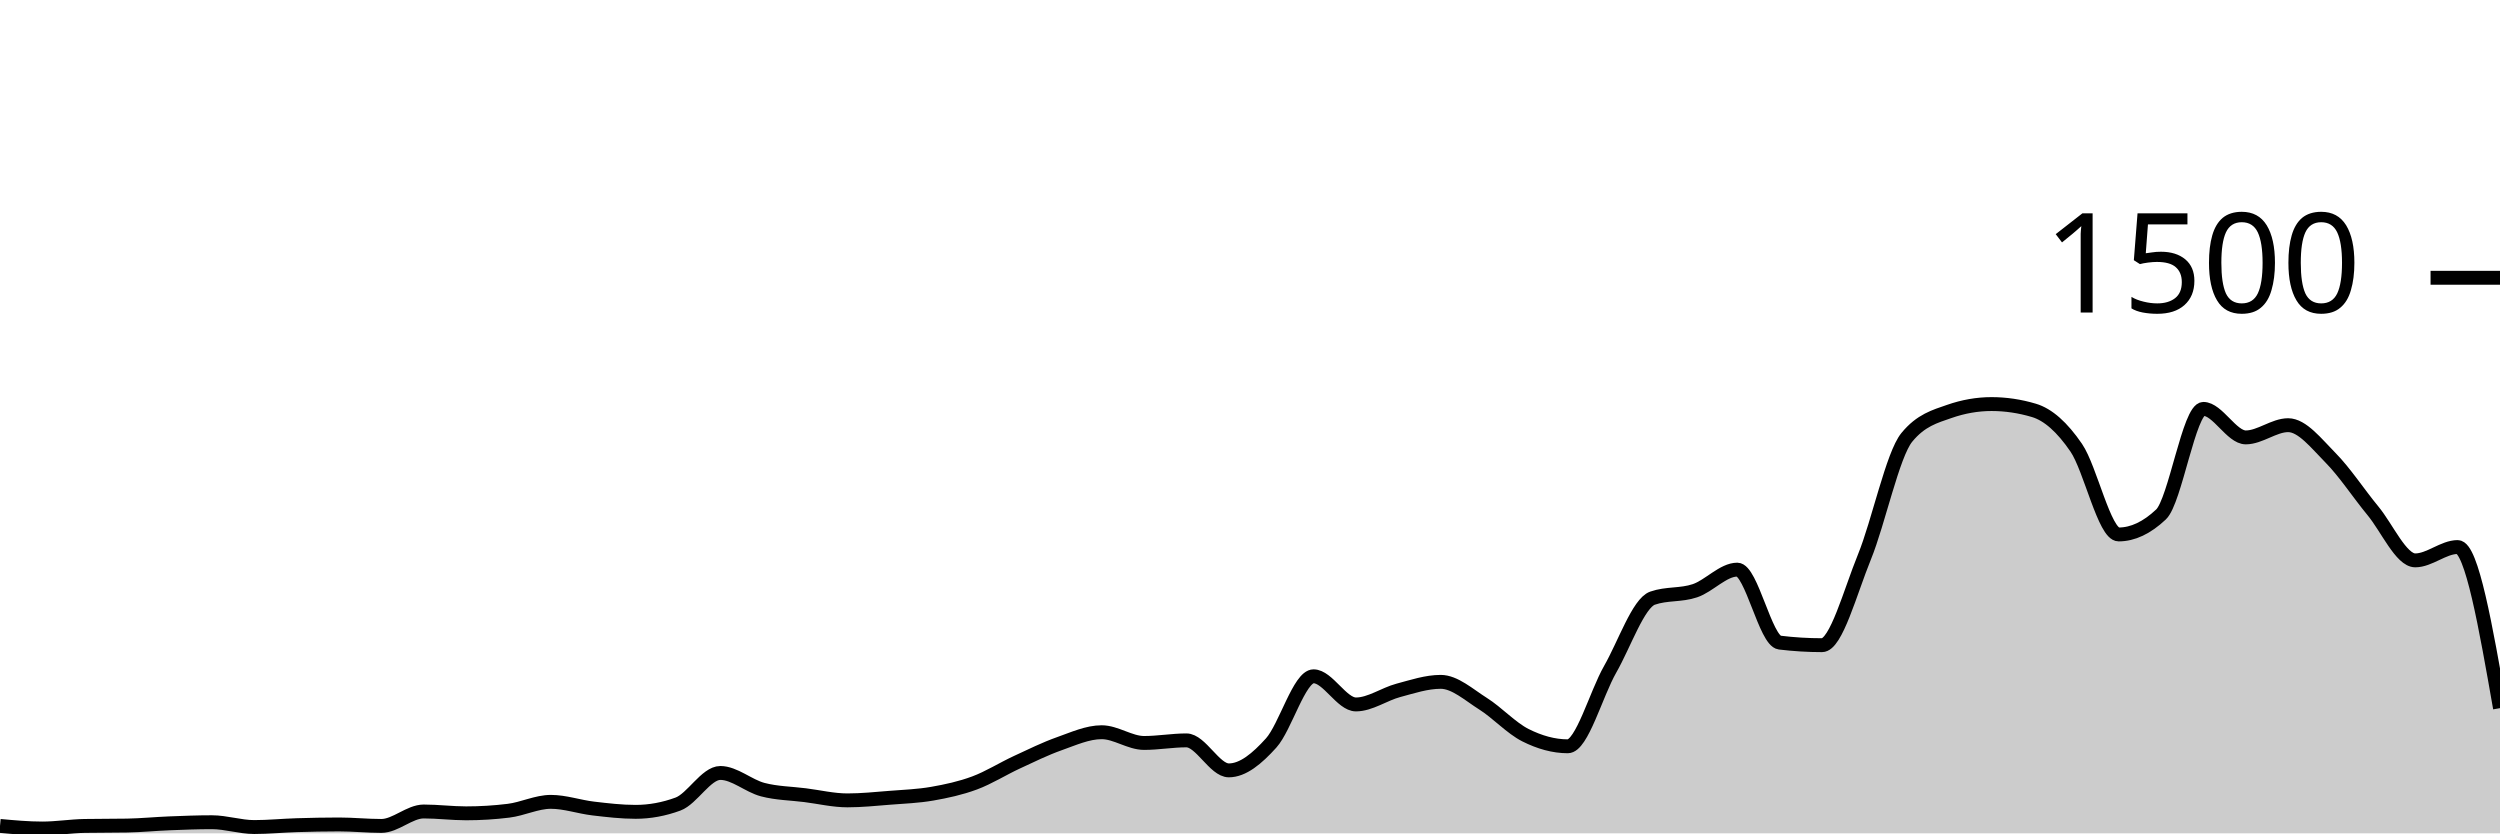
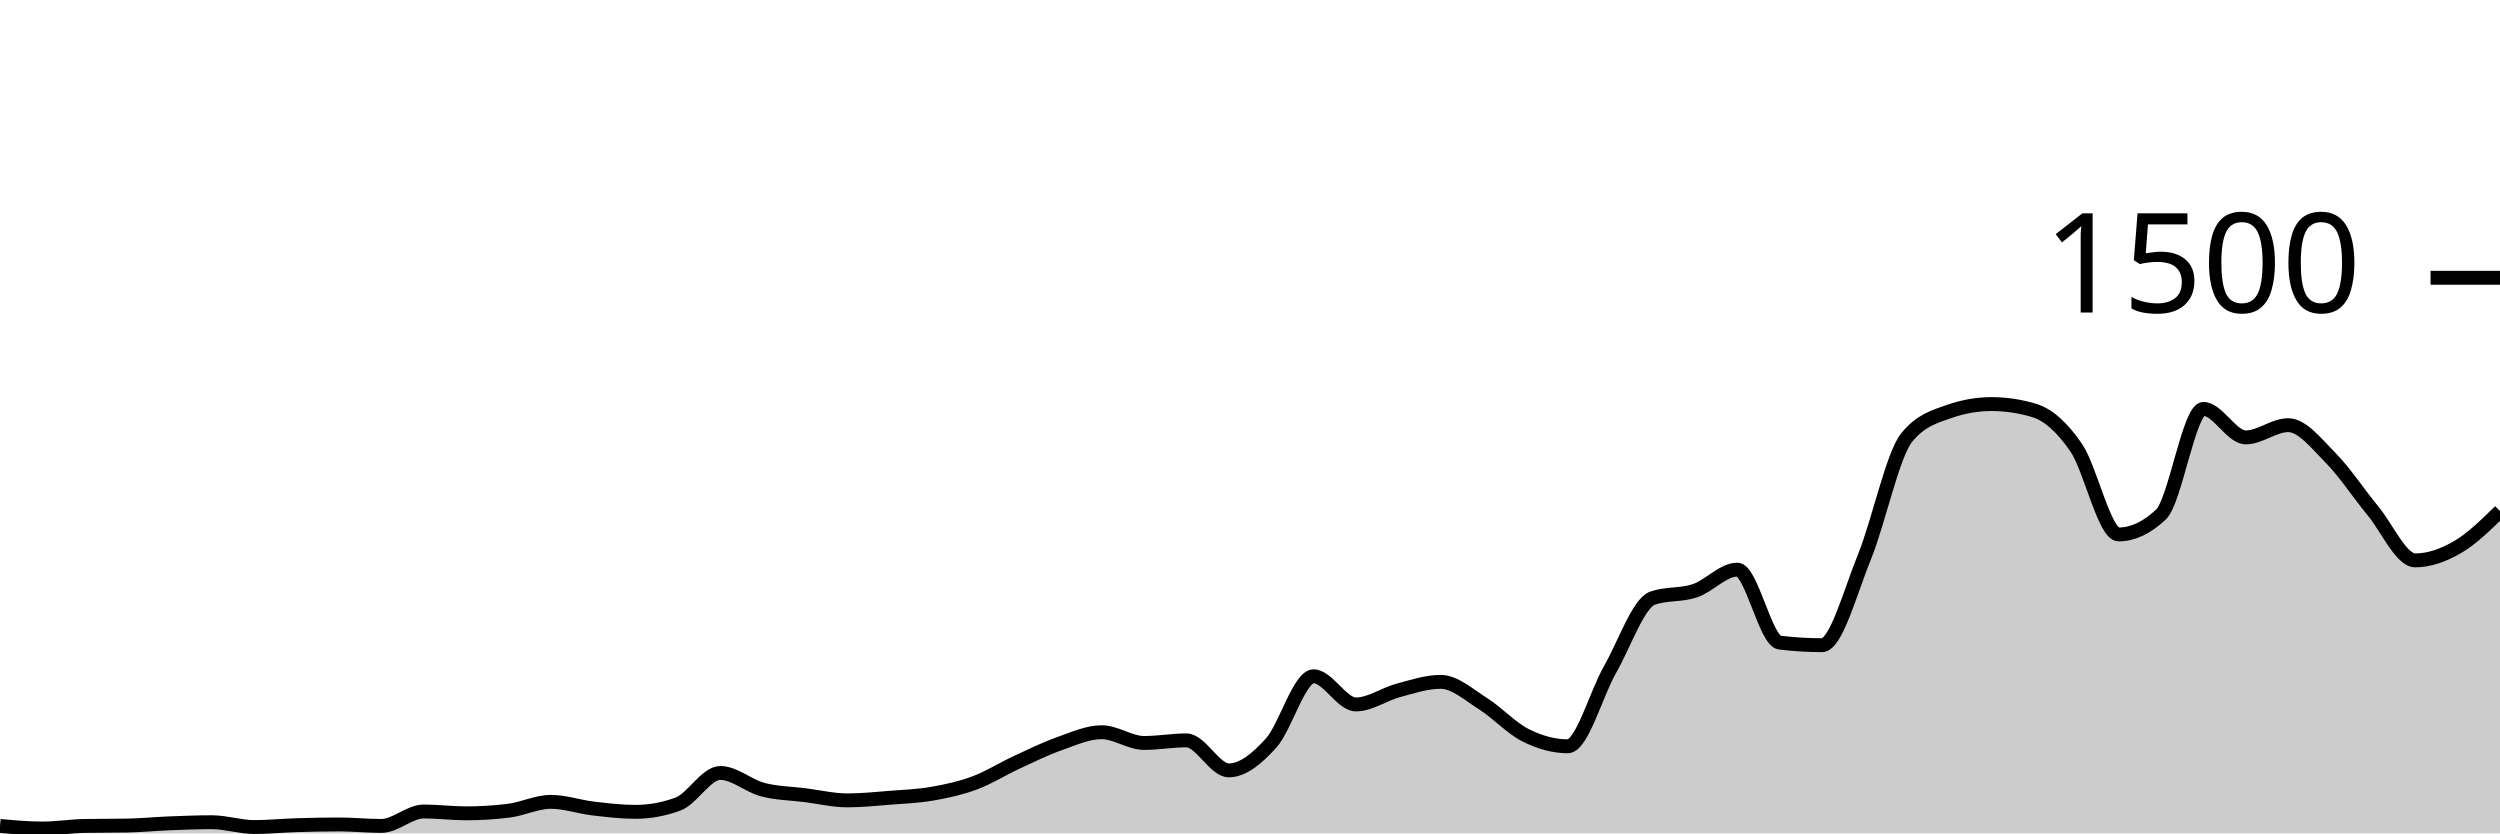
<svg xmlns="http://www.w3.org/2000/svg" viewBox="0 0 180 60">
  <g transform="translate(0,20)">
-     <path class="area" fill="rgba(0, 0, 0, 0.2)" d="M0,39.467C1.017,39.56,2.034,39.653,3.051,39.653C4.068,39.653,5.085,39.484,6.102,39.467C7.119,39.449,8.136,39.458,9.153,39.44C10.169,39.422,11.186,39.32,12.203,39.28C13.22,39.24,14.237,39.2,15.254,39.2C16.271,39.2,17.288,39.547,18.305,39.547C19.322,39.547,20.339,39.444,21.356,39.413C22.373,39.382,23.39,39.36,24.407,39.36C25.424,39.36,26.441,39.467,27.458,39.467C28.475,39.467,29.492,38.427,30.508,38.427C31.525,38.427,32.542,38.56,33.559,38.56C34.576,38.56,35.593,38.498,36.61,38.373C37.627,38.249,38.644,37.733,39.661,37.733C40.678,37.733,41.695,38.093,42.712,38.213C43.729,38.333,44.746,38.453,45.763,38.453C46.78,38.453,47.797,38.267,48.814,37.893C49.831,37.52,50.847,35.653,51.864,35.653C52.881,35.653,53.898,36.587,54.915,36.853C55.932,37.12,56.949,37.124,57.966,37.253C58.983,37.382,60,37.627,61.017,37.627C62.034,37.627,63.051,37.52,64.068,37.44C65.085,37.36,66.102,37.324,67.119,37.147C68.136,36.969,69.153,36.751,70.169,36.373C71.186,35.996,72.203,35.351,73.22,34.88C74.237,34.409,75.254,33.907,76.271,33.547C77.288,33.187,78.305,32.72,79.322,32.72C80.339,32.72,81.356,33.493,82.373,33.493C83.39,33.493,84.407,33.307,85.424,33.307C86.441,33.307,87.458,35.467,88.475,35.467C89.492,35.467,90.508,34.622,91.525,33.493C92.542,32.364,93.559,28.693,94.576,28.693C95.593,28.693,96.61,30.72,97.627,30.72C98.644,30.72,99.661,29.978,100.678,29.707C101.695,29.436,102.712,29.093,103.729,29.093C104.746,29.093,105.763,30.027,106.78,30.667C107.797,31.307,108.814,32.422,109.831,32.933C110.847,33.444,111.864,33.733,112.881,33.733C113.898,33.733,114.915,29.964,115.932,28.187C116.949,26.409,117.966,23.422,118.983,23.067C120,22.711,121.017,22.876,122.034,22.533C123.051,22.191,124.068,21.013,125.085,21.013C126.102,21.013,127.119,26.142,128.136,26.267C129.153,26.391,130.169,26.453,131.186,26.453C132.203,26.453,133.22,22.6,134.237,20.107C135.254,17.613,136.271,12.738,137.288,11.493C138.305,10.249,139.322,9.982,140.339,9.627C141.356,9.271,142.373,9.093,143.39,9.093C144.407,9.093,145.424,9.244,146.441,9.547C147.458,9.849,148.475,10.751,149.492,12.24C150.508,13.729,151.525,18.48,152.542,18.48C153.559,18.48,154.576,18,155.593,17.04C156.61,16.08,157.627,9.44,158.644,9.44C159.661,9.44,160.678,11.493,161.695,11.493C162.712,11.493,163.729,10.613,164.746,10.613C165.763,10.613,166.78,11.933,167.797,12.96C168.814,13.987,169.831,15.542,170.847,16.773C171.864,18.004,172.881,20.347,173.898,20.347C174.915,20.347,175.932,19.387,176.949,19.387C177.966,19.387,178.983,25.187,180,30.987L180,40C178.983,40,177.966,40,176.949,40C175.932,40,174.915,40,173.898,40C172.881,40,171.864,40,170.847,40C169.831,40,168.814,40,167.797,40C166.78,40,165.763,40,164.746,40C163.729,40,162.712,40,161.695,40C160.678,40,159.661,40,158.644,40C157.627,40,156.61,40,155.593,40C154.576,40,153.559,40,152.542,40C151.525,40,150.508,40,149.492,40C148.475,40,147.458,40,146.441,40C145.424,40,144.407,40,143.39,40C142.373,40,141.356,40,140.339,40C139.322,40,138.305,40,137.288,40C136.271,40,135.254,40,134.237,40C133.22,40,132.203,40,131.186,40C130.169,40,129.153,40,128.136,40C127.119,40,126.102,40,125.085,40C124.068,40,123.051,40,122.034,40C121.017,40,120,40,118.983,40C117.966,40,116.949,40,115.932,40C114.915,40,113.898,40,112.881,40C111.864,40,110.847,40,109.831,40C108.814,40,107.797,40,106.78,40C105.763,40,104.746,40,103.729,40C102.712,40,101.695,40,100.678,40C99.661,40,98.644,40,97.627,40C96.61,40,95.593,40,94.576,40C93.559,40,92.542,40,91.525,40C90.508,40,89.492,40,88.475,40C87.458,40,86.441,40,85.424,40C84.407,40,83.39,40,82.373,40C81.356,40,80.339,40,79.322,40C78.305,40,77.288,40,76.271,40C75.254,40,74.237,40,73.22,40C72.203,40,71.186,40,70.169,40C69.153,40,68.136,40,67.119,40C66.102,40,65.085,40,64.068,40C63.051,40,62.034,40,61.017,40C60,40,58.983,40,57.966,40C56.949,40,55.932,40,54.915,40C53.898,40,52.881,40,51.864,40C50.847,40,49.831,40,48.814,40C47.797,40,46.78,40,45.763,40C44.746,40,43.729,40,42.712,40C41.695,40,40.678,40,39.661,40C38.644,40,37.627,40,36.61,40C35.593,40,34.576,40,33.559,40C32.542,40,31.525,40,30.508,40C29.492,40,28.475,40,27.458,40C26.441,40,25.424,40,24.407,40C23.39,40,22.373,40,21.356,40C20.339,40,19.322,40,18.305,40C17.288,40,16.271,40,15.254,40C14.237,40,13.22,40,12.203,40C11.186,40,10.169,40,9.153,40C8.136,40,7.119,40,6.102,40C5.085,40,4.068,40,3.051,40C2.034,40,1.017,40,0,40Z" />
-     <path class="line" stroke="black" fill="none" d="M0,39.467C1.017,39.56,2.034,39.653,3.051,39.653C4.068,39.653,5.085,39.484,6.102,39.467C7.119,39.449,8.136,39.458,9.153,39.44C10.169,39.422,11.186,39.32,12.203,39.28C13.22,39.24,14.237,39.2,15.254,39.2C16.271,39.2,17.288,39.547,18.305,39.547C19.322,39.547,20.339,39.444,21.356,39.413C22.373,39.382,23.39,39.36,24.407,39.36C25.424,39.36,26.441,39.467,27.458,39.467C28.475,39.467,29.492,38.427,30.508,38.427C31.525,38.427,32.542,38.56,33.559,38.56C34.576,38.56,35.593,38.498,36.61,38.373C37.627,38.249,38.644,37.733,39.661,37.733C40.678,37.733,41.695,38.093,42.712,38.213C43.729,38.333,44.746,38.453,45.763,38.453C46.78,38.453,47.797,38.267,48.814,37.893C49.831,37.52,50.847,35.653,51.864,35.653C52.881,35.653,53.898,36.587,54.915,36.853C55.932,37.12,56.949,37.124,57.966,37.253C58.983,37.382,60,37.627,61.017,37.627C62.034,37.627,63.051,37.52,64.068,37.44C65.085,37.36,66.102,37.324,67.119,37.147C68.136,36.969,69.153,36.751,70.169,36.373C71.186,35.996,72.203,35.351,73.22,34.88C74.237,34.409,75.254,33.907,76.271,33.547C77.288,33.187,78.305,32.72,79.322,32.72C80.339,32.72,81.356,33.493,82.373,33.493C83.39,33.493,84.407,33.307,85.424,33.307C86.441,33.307,87.458,35.467,88.475,35.467C89.492,35.467,90.508,34.622,91.525,33.493C92.542,32.364,93.559,28.693,94.576,28.693C95.593,28.693,96.61,30.72,97.627,30.72C98.644,30.72,99.661,29.978,100.678,29.707C101.695,29.436,102.712,29.093,103.729,29.093C104.746,29.093,105.763,30.027,106.78,30.667C107.797,31.307,108.814,32.422,109.831,32.933C110.847,33.444,111.864,33.733,112.881,33.733C113.898,33.733,114.915,29.964,115.932,28.187C116.949,26.409,117.966,23.422,118.983,23.067C120,22.711,121.017,22.876,122.034,22.533C123.051,22.191,124.068,21.013,125.085,21.013C126.102,21.013,127.119,26.142,128.136,26.267C129.153,26.391,130.169,26.453,131.186,26.453C132.203,26.453,133.22,22.6,134.237,20.107C135.254,17.613,136.271,12.738,137.288,11.493C138.305,10.249,139.322,9.982,140.339,9.627C141.356,9.271,142.373,9.093,143.39,9.093C144.407,9.093,145.424,9.244,146.441,9.547C147.458,9.849,148.475,10.751,149.492,12.24C150.508,13.729,151.525,18.48,152.542,18.48C153.559,18.48,154.576,18,155.593,17.04C156.61,16.08,157.627,9.44,158.644,9.44C159.661,9.44,160.678,11.493,161.695,11.493C162.712,11.493,163.729,10.613,164.746,10.613C165.763,10.613,166.78,11.933,167.797,12.96C168.814,13.987,169.831,15.542,170.847,16.773C171.864,18.004,172.881,20.347,173.898,20.347C174.915,20.347,175.932,19.387,176.949,19.387C177.966,19.387,178.983,25.187,180,30.987" />
+     <path class="area" fill="rgba(0, 0, 0, 0.2)" d="M0,39.467C1.017,39.56,2.034,39.653,3.051,39.653C4.068,39.653,5.085,39.484,6.102,39.467C7.119,39.449,8.136,39.458,9.153,39.44C10.169,39.422,11.186,39.32,12.203,39.28C13.22,39.24,14.237,39.2,15.254,39.2C16.271,39.2,17.288,39.547,18.305,39.547C19.322,39.547,20.339,39.444,21.356,39.413C22.373,39.382,23.39,39.36,24.407,39.36C25.424,39.36,26.441,39.467,27.458,39.467C28.475,39.467,29.492,38.427,30.508,38.427C31.525,38.427,32.542,38.56,33.559,38.56C34.576,38.56,35.593,38.498,36.61,38.373C37.627,38.249,38.644,37.733,39.661,37.733C40.678,37.733,41.695,38.093,42.712,38.213C43.729,38.333,44.746,38.453,45.763,38.453C46.78,38.453,47.797,38.267,48.814,37.893C49.831,37.52,50.847,35.653,51.864,35.653C52.881,35.653,53.898,36.587,54.915,36.853C55.932,37.12,56.949,37.124,57.966,37.253C58.983,37.382,60,37.627,61.017,37.627C62.034,37.627,63.051,37.52,64.068,37.44C65.085,37.36,66.102,37.324,67.119,37.147C68.136,36.969,69.153,36.751,70.169,36.373C71.186,35.996,72.203,35.351,73.22,34.88C74.237,34.409,75.254,33.907,76.271,33.547C77.288,33.187,78.305,32.72,79.322,32.72C80.339,32.72,81.356,33.493,82.373,33.493C83.39,33.493,84.407,33.307,85.424,33.307C86.441,33.307,87.458,35.467,88.475,35.467C89.492,35.467,90.508,34.622,91.525,33.493C92.542,32.364,93.559,28.693,94.576,28.693C95.593,28.693,96.61,30.72,97.627,30.72C98.644,30.72,99.661,29.978,100.678,29.707C101.695,29.436,102.712,29.093,103.729,29.093C104.746,29.093,105.763,30.027,106.78,30.667C107.797,31.307,108.814,32.422,109.831,32.933C110.847,33.444,111.864,33.733,112.881,33.733C113.898,33.733,114.915,29.964,115.932,28.187C116.949,26.409,117.966,23.422,118.983,23.067C120,22.711,121.017,22.876,122.034,22.533C123.051,22.191,124.068,21.013,125.085,21.013C126.102,21.013,127.119,26.142,128.136,26.267C129.153,26.391,130.169,26.453,131.186,26.453C132.203,26.453,133.22,22.6,134.237,20.107C135.254,17.613,136.271,12.738,137.288,11.493C138.305,10.249,139.322,9.982,140.339,9.627C141.356,9.271,142.373,9.093,143.39,9.093C144.407,9.093,145.424,9.244,146.441,9.547C147.458,9.849,148.475,10.751,149.492,12.24C150.508,13.729,151.525,18.48,152.542,18.48C153.559,18.48,154.576,18,155.593,17.04C156.61,16.08,157.627,9.44,158.644,9.44C159.661,9.44,160.678,11.493,161.695,11.493C162.712,11.493,163.729,10.613,164.746,10.613C165.763,10.613,166.78,11.933,167.797,12.96C168.814,13.987,169.831,15.542,170.847,16.773C171.864,18.004,172.881,20.347,173.898,20.347C174.915,20.347,175.932,19.978,176.949,19.387C177.966,18.796,178.983,17.798,180,16.8L180,40C178.983,40,177.966,40,176.949,40C175.932,40,174.915,40,173.898,40C172.881,40,171.864,40,170.847,40C169.831,40,168.814,40,167.797,40C166.78,40,165.763,40,164.746,40C163.729,40,162.712,40,161.695,40C160.678,40,159.661,40,158.644,40C157.627,40,156.61,40,155.593,40C154.576,40,153.559,40,152.542,40C151.525,40,150.508,40,149.492,40C148.475,40,147.458,40,146.441,40C145.424,40,144.407,40,143.39,40C142.373,40,141.356,40,140.339,40C139.322,40,138.305,40,137.288,40C136.271,40,135.254,40,134.237,40C133.22,40,132.203,40,131.186,40C130.169,40,129.153,40,128.136,40C127.119,40,126.102,40,125.085,40C124.068,40,123.051,40,122.034,40C121.017,40,120,40,118.983,40C117.966,40,116.949,40,115.932,40C114.915,40,113.898,40,112.881,40C111.864,40,110.847,40,109.831,40C108.814,40,107.797,40,106.78,40C105.763,40,104.746,40,103.729,40C102.712,40,101.695,40,100.678,40C99.661,40,98.644,40,97.627,40C96.61,40,95.593,40,94.576,40C93.559,40,92.542,40,91.525,40C90.508,40,89.492,40,88.475,40C87.458,40,86.441,40,85.424,40C84.407,40,83.39,40,82.373,40C81.356,40,80.339,40,79.322,40C78.305,40,77.288,40,76.271,40C75.254,40,74.237,40,73.22,40C72.203,40,71.186,40,70.169,40C69.153,40,68.136,40,67.119,40C66.102,40,65.085,40,64.068,40C63.051,40,62.034,40,61.017,40C60,40,58.983,40,57.966,40C56.949,40,55.932,40,54.915,40C53.898,40,52.881,40,51.864,40C50.847,40,49.831,40,48.814,40C47.797,40,46.78,40,45.763,40C44.746,40,43.729,40,42.712,40C41.695,40,40.678,40,39.661,40C38.644,40,37.627,40,36.61,40C35.593,40,34.576,40,33.559,40C32.542,40,31.525,40,30.508,40C29.492,40,28.475,40,27.458,40C26.441,40,25.424,40,24.407,40C23.39,40,22.373,40,21.356,40C20.339,40,19.322,40,18.305,40C17.288,40,16.271,40,15.254,40C14.237,40,13.22,40,12.203,40C11.186,40,10.169,40,9.153,40C8.136,40,7.119,40,6.102,40C5.085,40,4.068,40,3.051,40C2.034,40,1.017,40,0,40Z" />
+     <path class="line" stroke="black" fill="none" d="M0,39.467C1.017,39.56,2.034,39.653,3.051,39.653C4.068,39.653,5.085,39.484,6.102,39.467C7.119,39.449,8.136,39.458,9.153,39.44C10.169,39.422,11.186,39.32,12.203,39.28C13.22,39.24,14.237,39.2,15.254,39.2C16.271,39.2,17.288,39.547,18.305,39.547C19.322,39.547,20.339,39.444,21.356,39.413C22.373,39.382,23.39,39.36,24.407,39.36C25.424,39.36,26.441,39.467,27.458,39.467C28.475,39.467,29.492,38.427,30.508,38.427C31.525,38.427,32.542,38.56,33.559,38.56C34.576,38.56,35.593,38.498,36.61,38.373C37.627,38.249,38.644,37.733,39.661,37.733C40.678,37.733,41.695,38.093,42.712,38.213C43.729,38.333,44.746,38.453,45.763,38.453C46.78,38.453,47.797,38.267,48.814,37.893C49.831,37.52,50.847,35.653,51.864,35.653C52.881,35.653,53.898,36.587,54.915,36.853C55.932,37.12,56.949,37.124,57.966,37.253C58.983,37.382,60,37.627,61.017,37.627C62.034,37.627,63.051,37.52,64.068,37.44C65.085,37.36,66.102,37.324,67.119,37.147C68.136,36.969,69.153,36.751,70.169,36.373C71.186,35.996,72.203,35.351,73.22,34.88C74.237,34.409,75.254,33.907,76.271,33.547C77.288,33.187,78.305,32.72,79.322,32.72C80.339,32.72,81.356,33.493,82.373,33.493C83.39,33.493,84.407,33.307,85.424,33.307C86.441,33.307,87.458,35.467,88.475,35.467C89.492,35.467,90.508,34.622,91.525,33.493C92.542,32.364,93.559,28.693,94.576,28.693C95.593,28.693,96.61,30.72,97.627,30.72C98.644,30.72,99.661,29.978,100.678,29.707C101.695,29.436,102.712,29.093,103.729,29.093C104.746,29.093,105.763,30.027,106.78,30.667C107.797,31.307,108.814,32.422,109.831,32.933C110.847,33.444,111.864,33.733,112.881,33.733C113.898,33.733,114.915,29.964,115.932,28.187C116.949,26.409,117.966,23.422,118.983,23.067C120,22.711,121.017,22.876,122.034,22.533C123.051,22.191,124.068,21.013,125.085,21.013C126.102,21.013,127.119,26.142,128.136,26.267C129.153,26.391,130.169,26.453,131.186,26.453C132.203,26.453,133.22,22.6,134.237,20.107C135.254,17.613,136.271,12.738,137.288,11.493C138.305,10.249,139.322,9.982,140.339,9.627C141.356,9.271,142.373,9.093,143.39,9.093C144.407,9.093,145.424,9.244,146.441,9.547C147.458,9.849,148.475,10.751,149.492,12.24C150.508,13.729,151.525,18.48,152.542,18.48C153.559,18.48,154.576,18,155.593,17.04C156.61,16.08,157.627,9.44,158.644,9.44C159.661,9.44,160.678,11.493,161.695,11.493C162.712,11.493,163.729,10.613,164.746,10.613C165.763,10.613,166.78,11.933,167.797,12.96C168.814,13.987,169.831,15.542,170.847,16.773C171.864,18.004,172.881,20.347,173.898,20.347C174.915,20.347,175.932,19.978,176.949,19.387C177.966,18.796,178.983,17.798,180,16.8" />
    <path class="axis-ceiling" stroke-width="1" stroke="black" fill="none" d="M175,0L180,0" />
    <text class="axis-ceiling-label" font-family="sans-serif" text-anchor="end" font-size="10px" x="170" y="2.5">1500</text>
  </g>
</svg>
